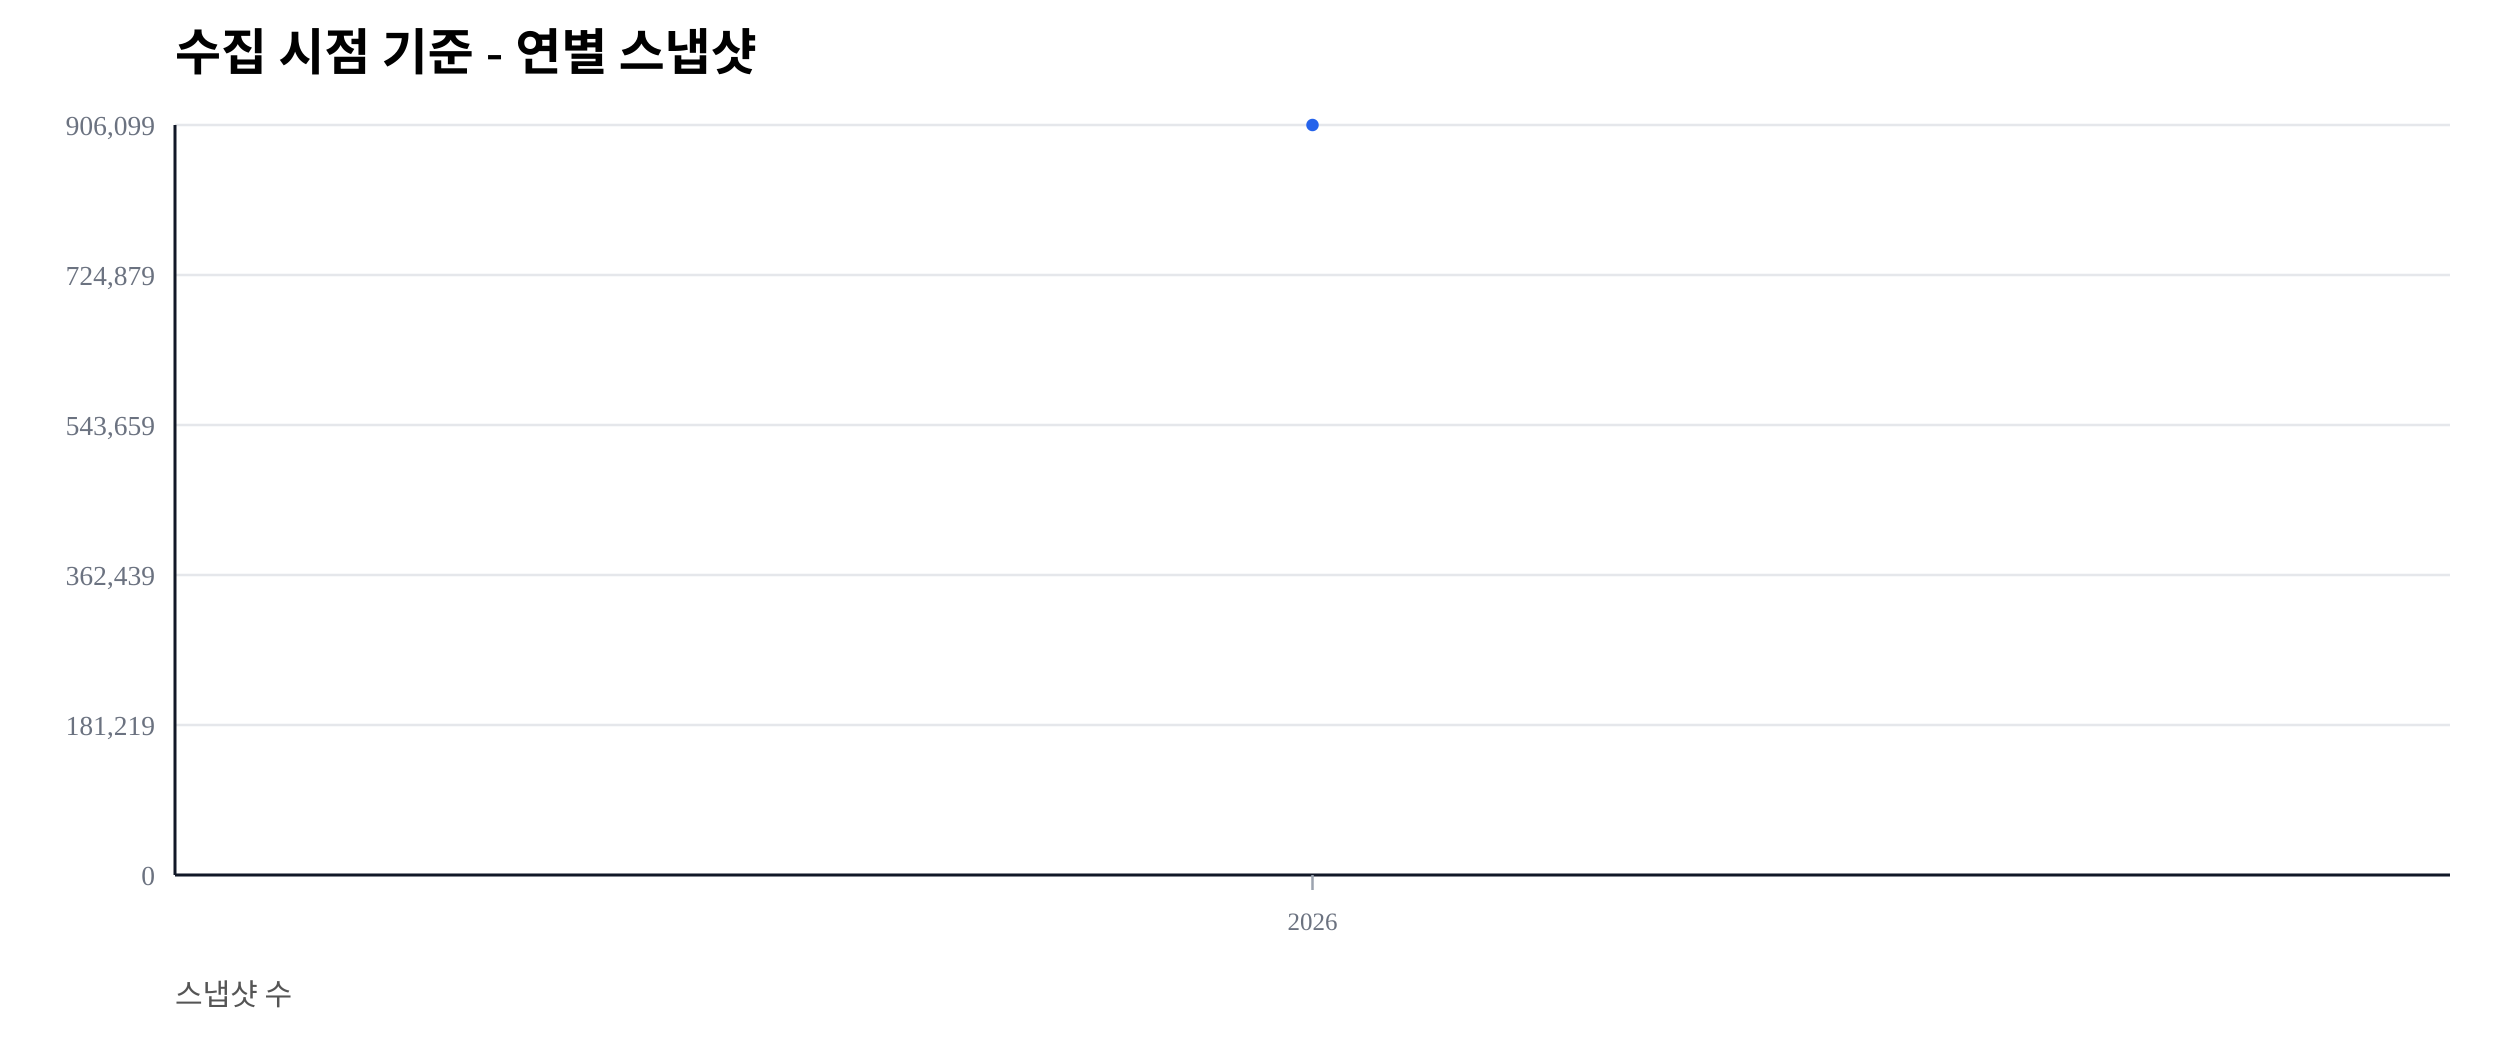
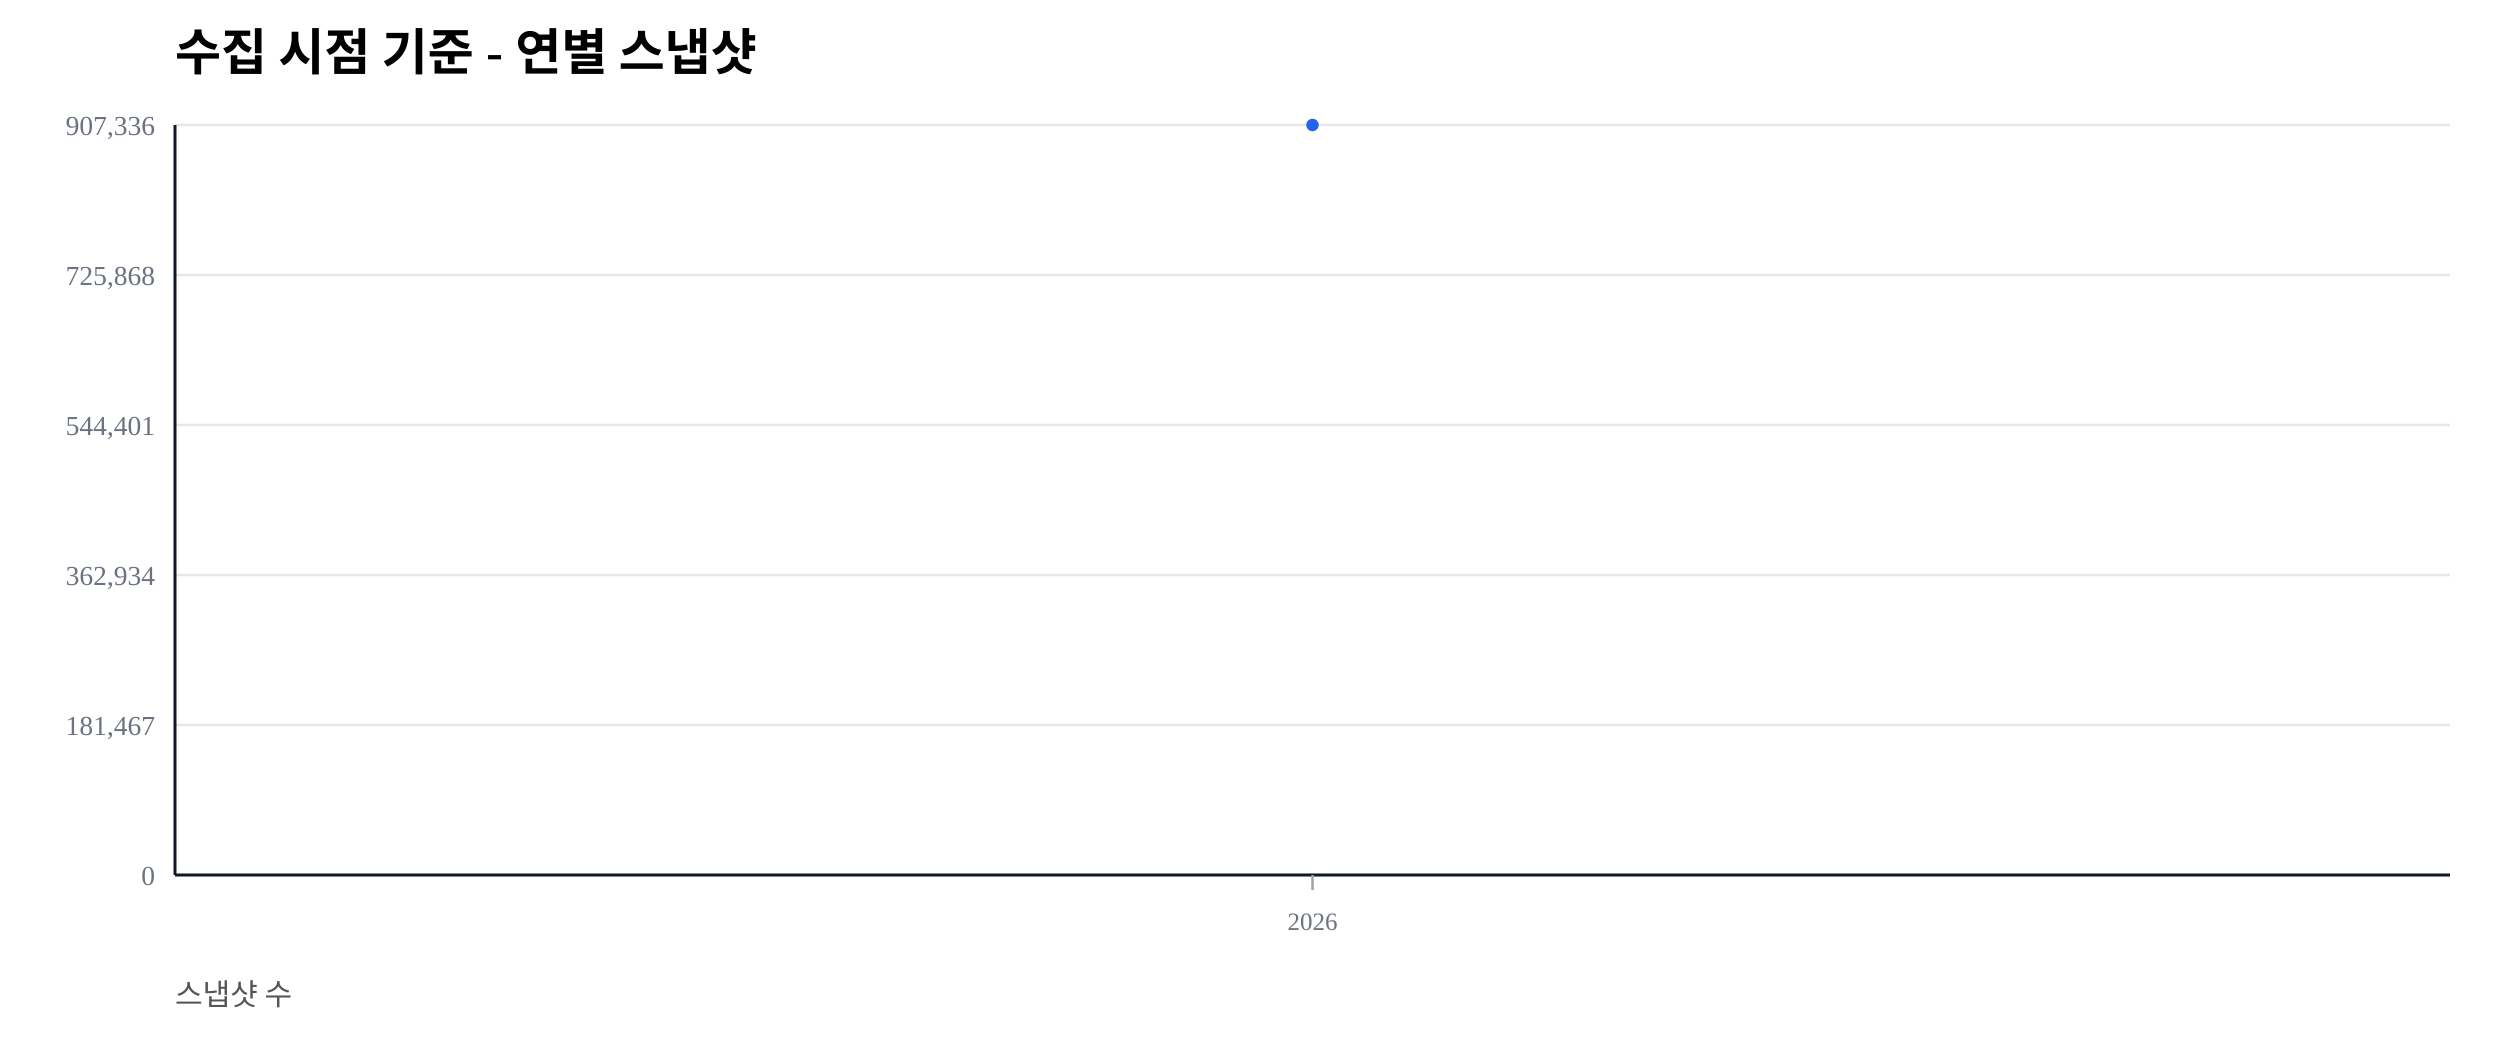
<svg xmlns="http://www.w3.org/2000/svg" width="1000" height="420" viewBox="0 0 1000 420">
  <rect width="100%" height="100%" fill="#ffffff" />
  <text x="70" y="28" font-size="20" font-weight="600">수집 시점 기준 - 연별 스냅샷</text>
  <text x="70" y="402" font-size="12" fill="#555">스냅샷 수</text>
  <line x1="70" y1="350.00" x2="980" y2="350.00" stroke="#e5e7eb" stroke-width="1" />
  <text x="62" y="354.00" font-size="11" fill="#6b7280" text-anchor="end">0</text>
  <line x1="70" y1="290.00" x2="980" y2="290.00" stroke="#e5e7eb" stroke-width="1" />
-   <text x="62" y="294.00" font-size="11" fill="#6b7280" text-anchor="end">181,219</text>
+   <text x="62" y="294.00" font-size="11" fill="#6b7280" text-anchor="end">181,467</text>
  <line x1="70" y1="230.00" x2="980" y2="230.00" stroke="#e5e7eb" stroke-width="1" />
-   <text x="62" y="234.00" font-size="11" fill="#6b7280" text-anchor="end">362,439</text>
+   <text x="62" y="234.00" font-size="11" fill="#6b7280" text-anchor="end">362,934</text>
  <line x1="70" y1="170.00" x2="980" y2="170.00" stroke="#e5e7eb" stroke-width="1" />
-   <text x="62" y="174.00" font-size="11" fill="#6b7280" text-anchor="end">543,659</text>
+   <text x="62" y="174.00" font-size="11" fill="#6b7280" text-anchor="end">544,401</text>
  <line x1="70" y1="110.00" x2="980" y2="110.00" stroke="#e5e7eb" stroke-width="1" />
-   <text x="62" y="114.00" font-size="11" fill="#6b7280" text-anchor="end">724,879</text>
+   <text x="62" y="114.00" font-size="11" fill="#6b7280" text-anchor="end">725,868</text>
  <line x1="70" y1="50.00" x2="980" y2="50.00" stroke="#e5e7eb" stroke-width="1" />
-   <text x="62" y="54.00" font-size="11" fill="#6b7280" text-anchor="end">906,099</text>
+   <text x="62" y="54.00" font-size="11" fill="#6b7280" text-anchor="end">907,336</text>
  <line x1="70" y1="350" x2="980" y2="350" stroke="#111827" stroke-width="1.2" />
  <line x1="70" y1="50" x2="70" y2="350" stroke="#111827" stroke-width="1.2" />
  <line x1="525.00" y1="350" x2="525.00" y2="356" stroke="#9ca3af" stroke-width="1" />
  <text x="525.00" y="372" font-size="10" fill="#6b7280" text-anchor="middle">2026</text>
  <polyline fill="none" stroke="#2563eb" stroke-width="2.5" points="525.00,50.00" />
  <circle cx="525.00" cy="50.00" r="2.5" fill="#2563eb" />
</svg>
